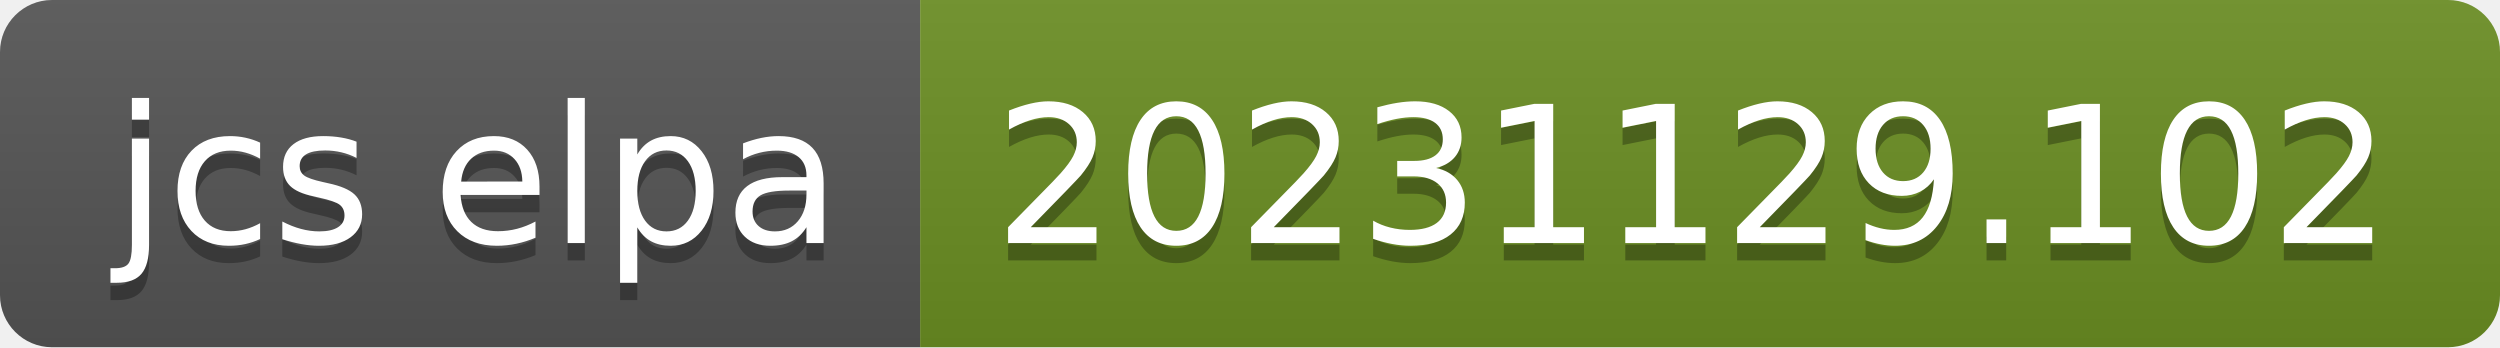
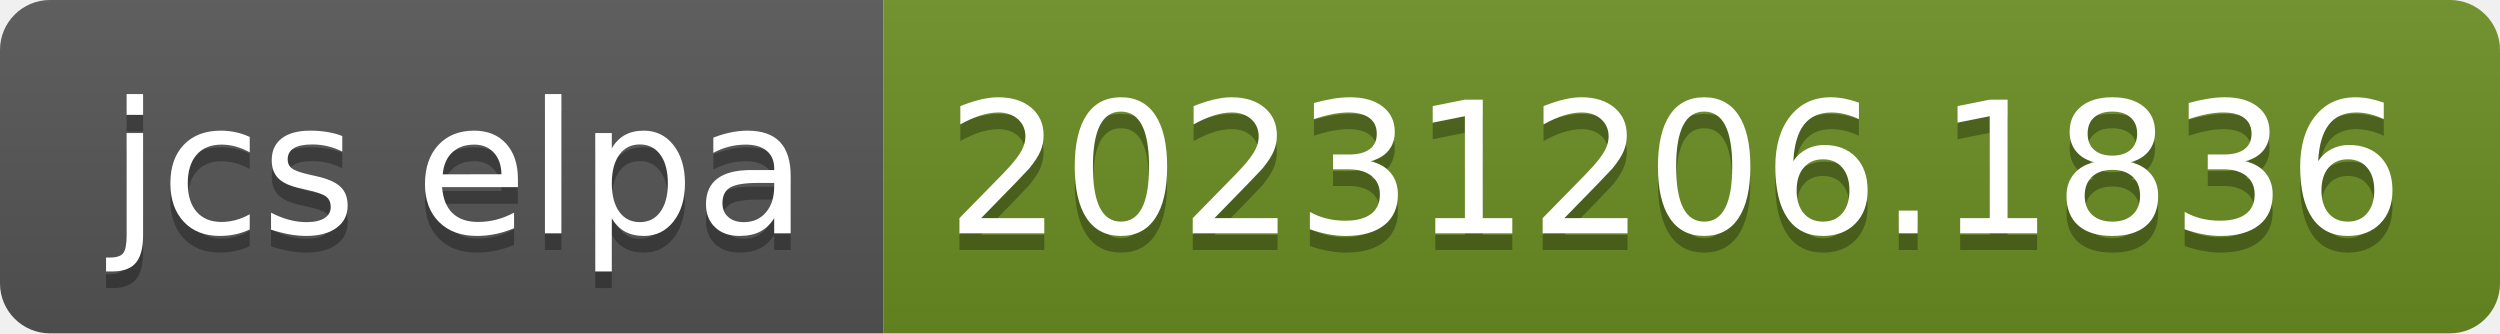
- <svg xmlns="http://www.w3.org/2000/svg" width="144" height="20" role="img" aria-label="jcs elpa: 20231129.102">
+ <svg xmlns="http://www.w3.org/2000/svg" width="150" height="20" role="img" aria-label="jcs elpa: 20231206.1836">
  <linearGradient id="s" x2="0" y2="100%">
    <stop offset="0" stop-color="#bbb" stop-opacity=".1" />
    <stop offset="1" stop-opacity=".1" />
  </linearGradient>
  <clipPath id="r">
-     <rect width="144" height="20" rx="3" fill="#fff" />
+     <rect width="150" height="20" rx="3" fill="#fff" />
  </clipPath>
  <g clip-path="url(#r)">
    <rect width="53" height="20" fill="#555" />
-     <rect x="53" width="91" height="20" fill="#6b8e23" />
-     <rect width="144" height="20" fill="url(#s)" />
+     <rect x="53" width="97" height="20" fill="#6b8e23" />
+     <rect width="150" height="20" fill="url(#s)" />
  </g>
  <g fill="#fff" text-anchor="middle" font-family="Verdana,Geneva,DejaVu Sans,sans-serif" text-rendering="geometricPrecision" font-size="110">
    <text aria-hidden="true" x="275" y="150" fill="#010101" fill-opacity=".3" transform="scale(.1)" textLength="430">jcs elpa</text>
    <text x="275" y="140" transform="scale(.1)" fill="#fff" textLength="430">jcs elpa</text>
-     <text aria-hidden="true" x="975" y="150" fill="#010101" fill-opacity=".3" transform="scale(.1)" textLength="810">20231129.102</text>
-     <text x="975" y="140" transform="scale(.1)" fill="#fff" textLength="810">20231129.102</text>
+     <text aria-hidden="true" x="1005" y="150" fill="#010101" fill-opacity=".3" transform="scale(.1)" textLength="870">20231206.1836</text>
+     <text x="1005" y="140" transform="scale(.1)" fill="#fff" textLength="870">20231206.1836</text>
  </g>
</svg>
